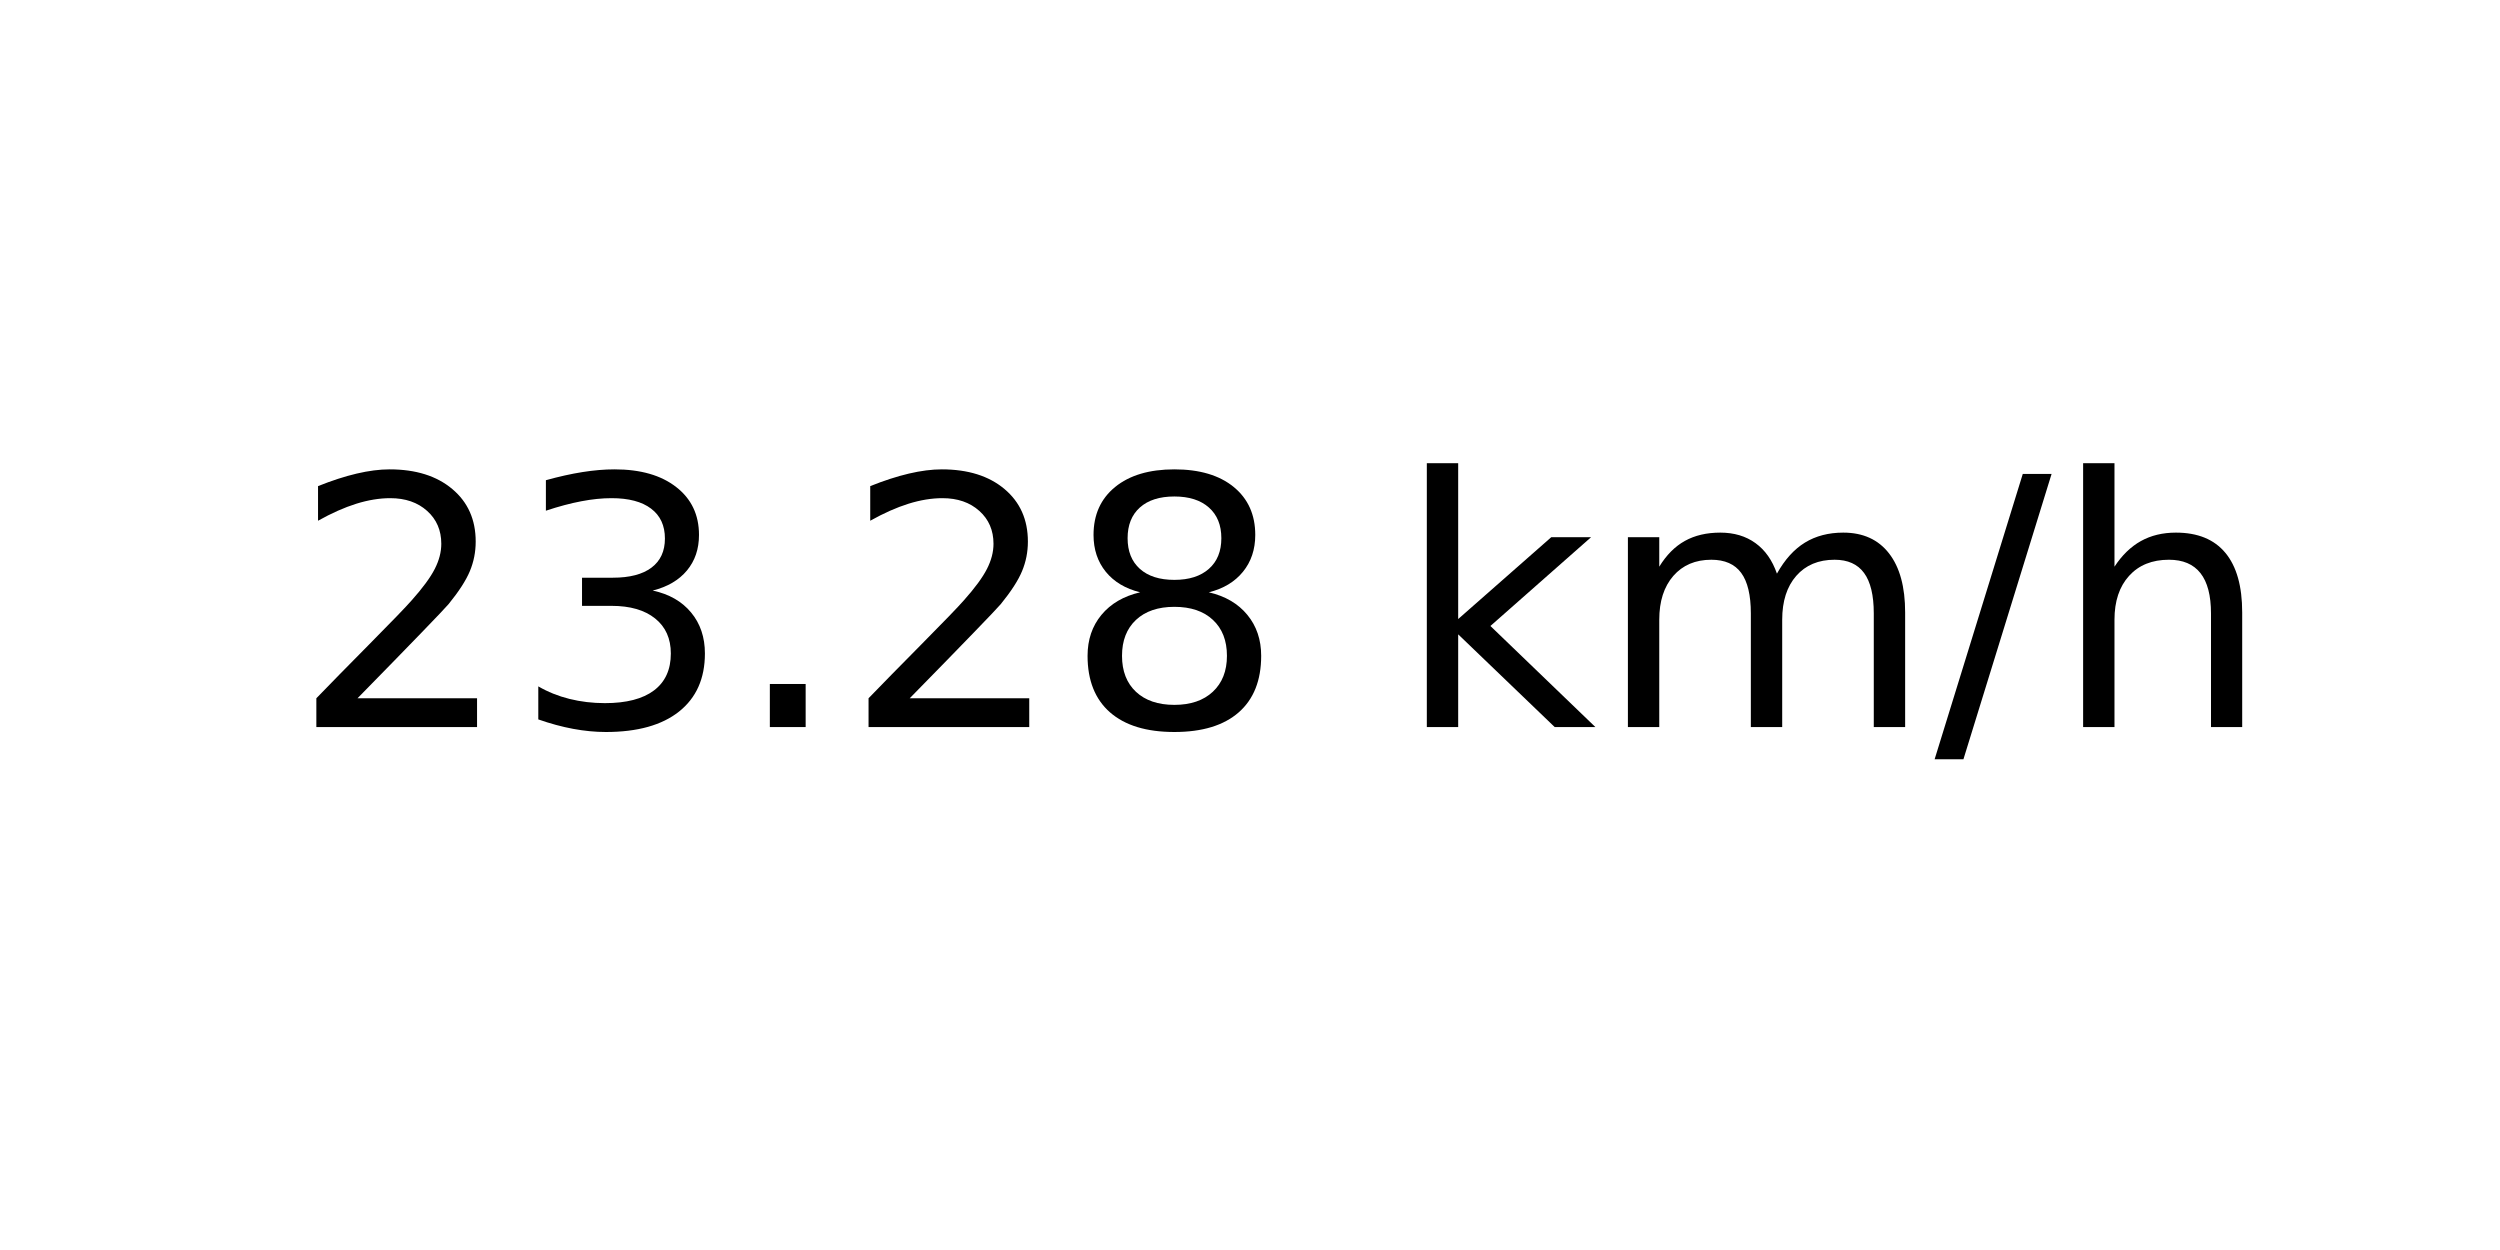
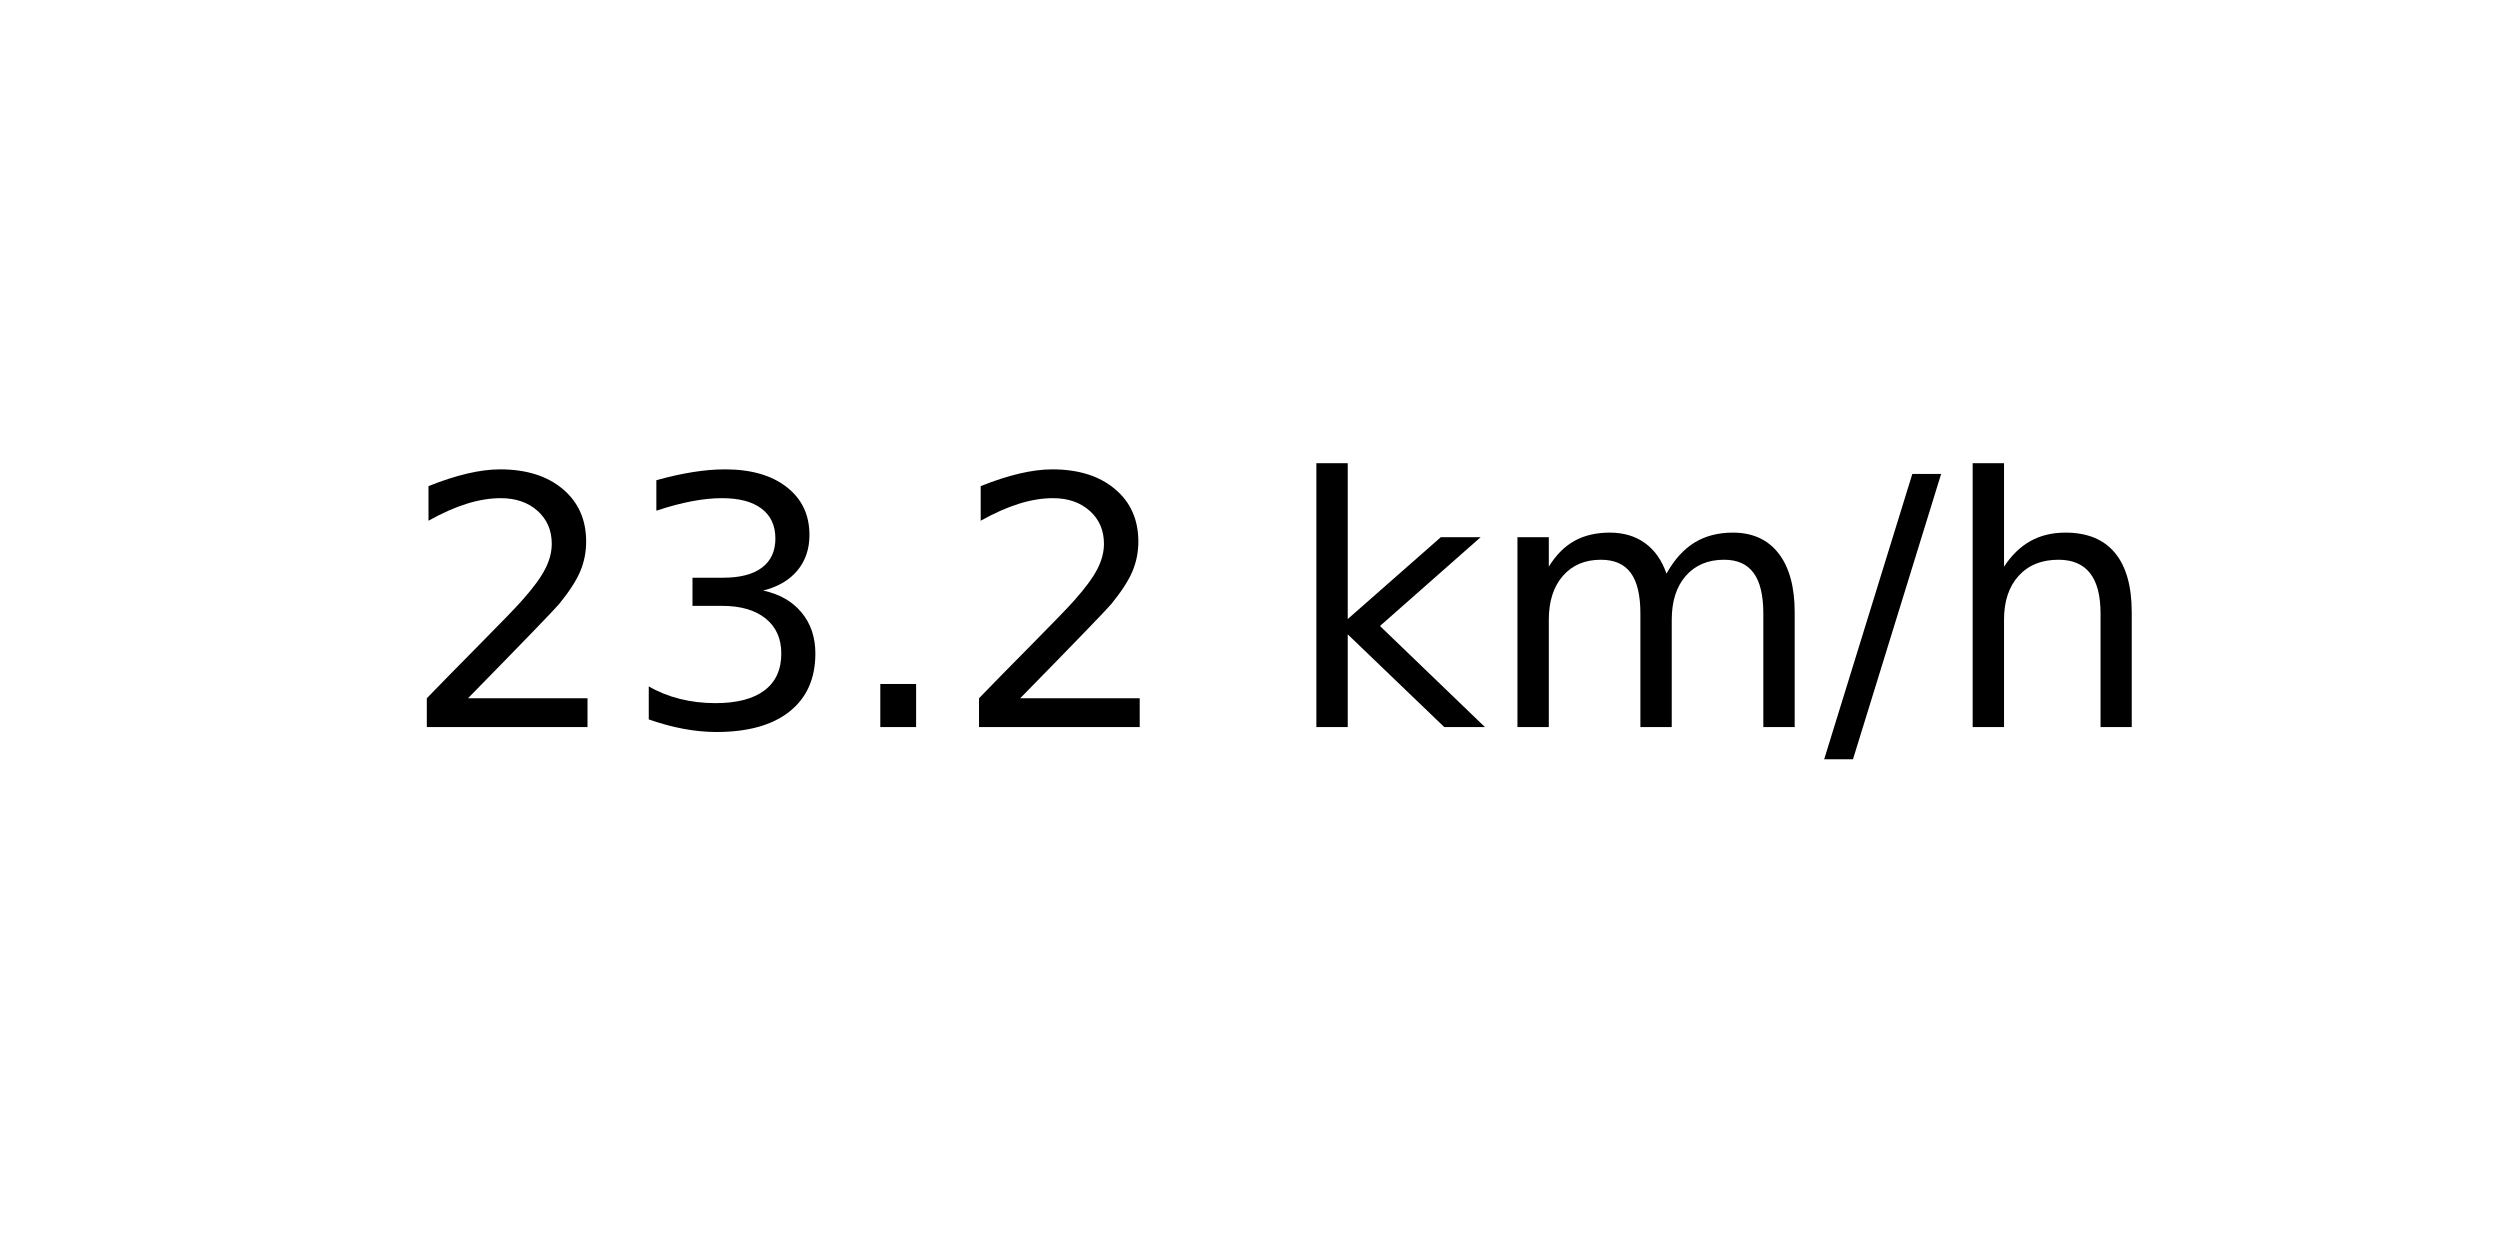
<svg xmlns="http://www.w3.org/2000/svg" xmlns:xlink="http://www.w3.org/1999/xlink" width="72pt" height="36pt" viewBox="0 0 72 36" version="1.1">
  <defs>
    <style type="text/css">*{stroke-linejoin: round; stroke-linecap: butt}</style>
  </defs>
  <g id="figure_1">
    <g id="axes_1">
      <g id="text_1">
-         <g transform="translate(8.378125 20.93937) scale(0.1 -0.1)">
+         <g transform="translate(11.55937 20.93937) scale(0.1 -0.1)">
          <defs>
            <path id="DejaVuSans-32" d="M 1228 531  L 3431 531  L 3431 0  L 469 0  L 469 531  Q 828 903 1448 1529  Q 2069 2156 2228 2338  Q 2531 2678 2651 2914  Q 2772 3150 2772 3378  Q 2772 3750 2511 3984  Q 2250 4219 1831 4219  Q 1534 4219 1204 4116  Q 875 4013 500 3803  L 500 4441  Q 881 4594 1212 4672  Q 1544 4750 1819 4750  Q 2544 4750 2975 4387  Q 3406 4025 3406 3419  Q 3406 3131 3298 2873  Q 3191 2616 2906 2266  Q 2828 2175 2409 1742  Q 1991 1309 1228 531  z " transform="scale(0.015625)" />
            <path id="DejaVuSans-33" d="M 2597 2516  Q 3050 2419 3304 2112  Q 3559 1806 3559 1356  Q 3559 666 3084 287  Q 2609 -91 1734 -91  Q 1441 -91 1130 -33  Q 819 25 488 141  L 488 750  Q 750 597 1062 519  Q 1375 441 1716 441  Q 2309 441 2620 675  Q 2931 909 2931 1356  Q 2931 1769 2642 2001  Q 2353 2234 1838 2234  L 1294 2234  L 1294 2753  L 1863 2753  Q 2328 2753 2575 2939  Q 2822 3125 2822 3475  Q 2822 3834 2567 4026  Q 2313 4219 1838 4219  Q 1578 4219 1281 4162  Q 984 4106 628 3988  L 628 4550  Q 988 4650 1302 4700  Q 1616 4750 1894 4750  Q 2613 4750 3031 4423  Q 3450 4097 3450 3541  Q 3450 3153 3228 2886  Q 3006 2619 2597 2516  z " transform="scale(0.015625)" />
            <path id="DejaVuSans-2e" d="M 684 794  L 1344 794  L 1344 0  L 684 0  L 684 794  z " transform="scale(0.015625)" />
-             <path id="DejaVuSans-38" d="M 2034 2216  Q 1584 2216 1326 1975  Q 1069 1734 1069 1313  Q 1069 891 1326 650  Q 1584 409 2034 409  Q 2484 409 2743 651  Q 3003 894 3003 1313  Q 3003 1734 2745 1975  Q 2488 2216 2034 2216  z M 1403 2484  Q 997 2584 770 2862  Q 544 3141 544 3541  Q 544 4100 942 4425  Q 1341 4750 2034 4750  Q 2731 4750 3128 4425  Q 3525 4100 3525 3541  Q 3525 3141 3298 2862  Q 3072 2584 2669 2484  Q 3125 2378 3379 2068  Q 3634 1759 3634 1313  Q 3634 634 3220 271  Q 2806 -91 2034 -91  Q 1263 -91 848 271  Q 434 634 434 1313  Q 434 1759 690 2068  Q 947 2378 1403 2484  z M 1172 3481  Q 1172 3119 1398 2916  Q 1625 2713 2034 2713  Q 2441 2713 2670 2916  Q 2900 3119 2900 3481  Q 2900 3844 2670 4047  Q 2441 4250 2034 4250  Q 1625 4250 1398 4047  Q 1172 3844 1172 3481  z " transform="scale(0.015625)" />
            <path id="DejaVuSans-20" transform="scale(0.015625)" />
            <path id="DejaVuSans-6b" d="M 581 4863  L 1159 4863  L 1159 1991  L 2875 3500  L 3609 3500  L 1753 1863  L 3688 0  L 2938 0  L 1159 1709  L 1159 0  L 581 0  L 581 4863  z " transform="scale(0.015625)" />
            <path id="DejaVuSans-6d" d="M 3328 2828  Q 3544 3216 3844 3400  Q 4144 3584 4550 3584  Q 5097 3584 5394 3201  Q 5691 2819 5691 2113  L 5691 0  L 5113 0  L 5113 2094  Q 5113 2597 4934 2840  Q 4756 3084 4391 3084  Q 3944 3084 3684 2787  Q 3425 2491 3425 1978  L 3425 0  L 2847 0  L 2847 2094  Q 2847 2600 2669 2842  Q 2491 3084 2119 3084  Q 1678 3084 1418 2786  Q 1159 2488 1159 1978  L 1159 0  L 581 0  L 581 3500  L 1159 3500  L 1159 2956  Q 1356 3278 1631 3431  Q 1906 3584 2284 3584  Q 2666 3584 2933 3390  Q 3200 3197 3328 2828  z " transform="scale(0.015625)" />
            <path id="DejaVuSans-2f" d="M 1625 4666  L 2156 4666  L 531 -594  L 0 -594  L 1625 4666  z " transform="scale(0.015625)" />
            <path id="DejaVuSans-68" d="M 3513 2113  L 3513 0  L 2938 0  L 2938 2094  Q 2938 2591 2744 2837  Q 2550 3084 2163 3084  Q 1697 3084 1428 2787  Q 1159 2491 1159 1978  L 1159 0  L 581 0  L 581 4863  L 1159 4863  L 1159 2956  Q 1366 3272 1645 3428  Q 1925 3584 2291 3584  Q 2894 3584 3203 3211  Q 3513 2838 3513 2113  z " transform="scale(0.015625)" />
          </defs>
          <use xlink:href="#DejaVuSans-32" />
          <use xlink:href="#DejaVuSans-33" x="63.623" />
          <use xlink:href="#DejaVuSans-2e" x="127.246" />
          <use xlink:href="#DejaVuSans-32" x="159.033" />
-           <use xlink:href="#DejaVuSans-38" x="222.656" />
-           <use xlink:href="#DejaVuSans-20" x="286.279" />
-           <use xlink:href="#DejaVuSans-6b" x="318.066" />
-           <use xlink:href="#DejaVuSans-6d" x="375.977" />
-           <use xlink:href="#DejaVuSans-2f" x="473.389" />
-           <use xlink:href="#DejaVuSans-68" x="507.08" />
+           <use xlink:href="#DejaVuSans-20" x="222.656" />
+           <use xlink:href="#DejaVuSans-6b" x="254.443" />
+           <use xlink:href="#DejaVuSans-6d" x="312.354" />
+           <use xlink:href="#DejaVuSans-2f" x="409.766" />
+           <use xlink:href="#DejaVuSans-68" x="443.457" />
        </g>
      </g>
    </g>
  </g>
</svg>
